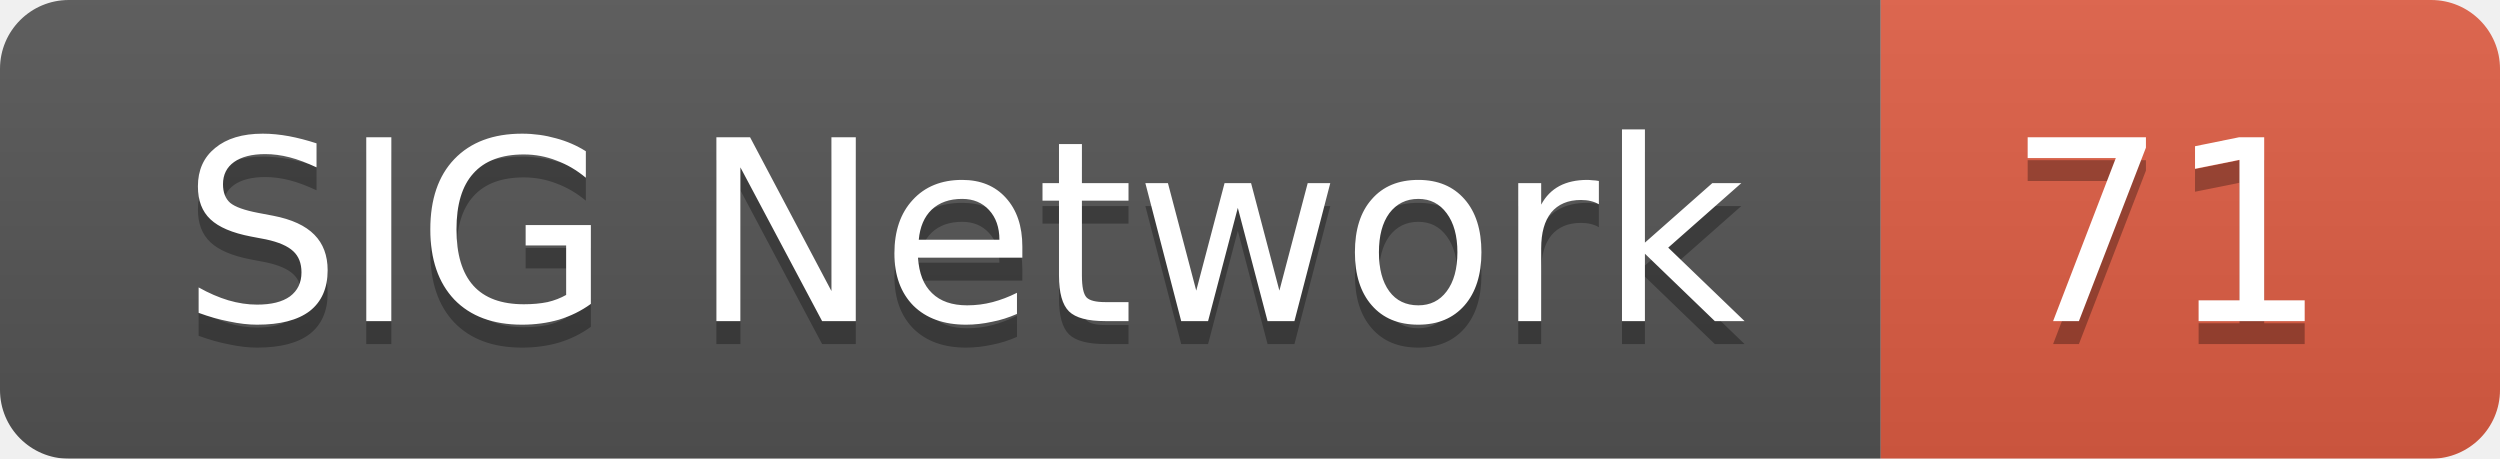
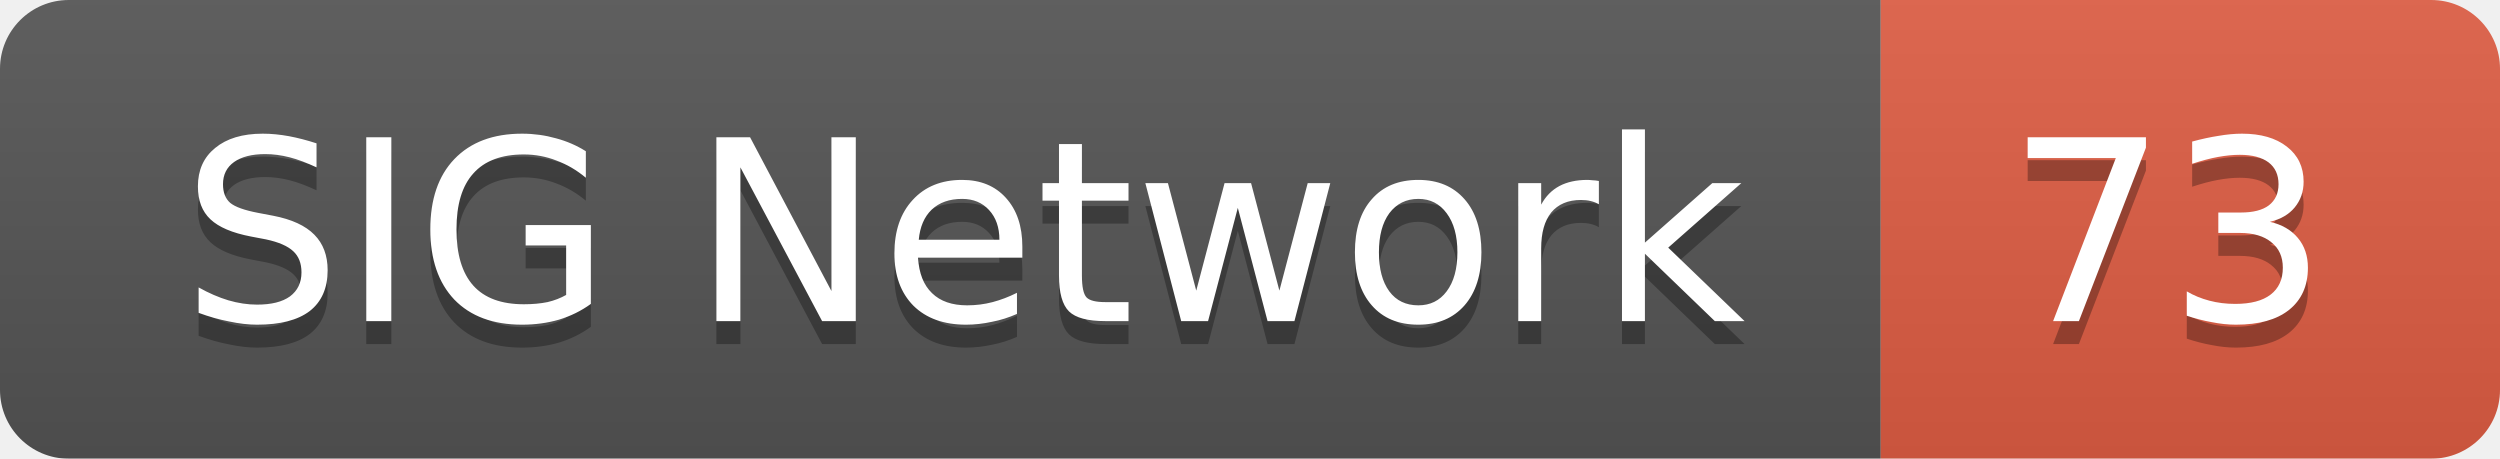
<svg xmlns="http://www.w3.org/2000/svg" width="109" height="20">
  <linearGradient id="smooth" x2="0" y2="100%">
    <stop offset="0" stop-color="#bbb" stop-opacity=".1" />
    <stop offset="1" stop-opacity=".1" />
  </linearGradient>
  <mask id="round">
    <rect width="109" height="20" rx="3" fill="#fff" />
  </mask>
  <g mask="url(#round)">
    <rect width="82" height="20" fill="#555" />
    <rect x="82" width="27" height="20" fill="#e05d44" />
    <rect width="109" height="20" fill="url(#smooth)" />
  </g>
  <g fill="#fff" text-anchor="middle" font-family="DejaVu Sans,Verdana,Geneva,sans-serif" font-size="11">
    <text x="42" y="15" fill="#010101" fill-opacity=".3">SIG Network</text>
    <text x="42" y="14">SIG Network</text>
-     <text x="94.5" y="15" fill="#010101" fill-opacity=".3">71</text>
-     <text x="94.5" y="14">71</text>
+     <text x="94.5" y="15" fill="#010101" fill-opacity=".3">73</text>
+     <text x="94.5" y="14">73</text>
  </g>
</svg>
